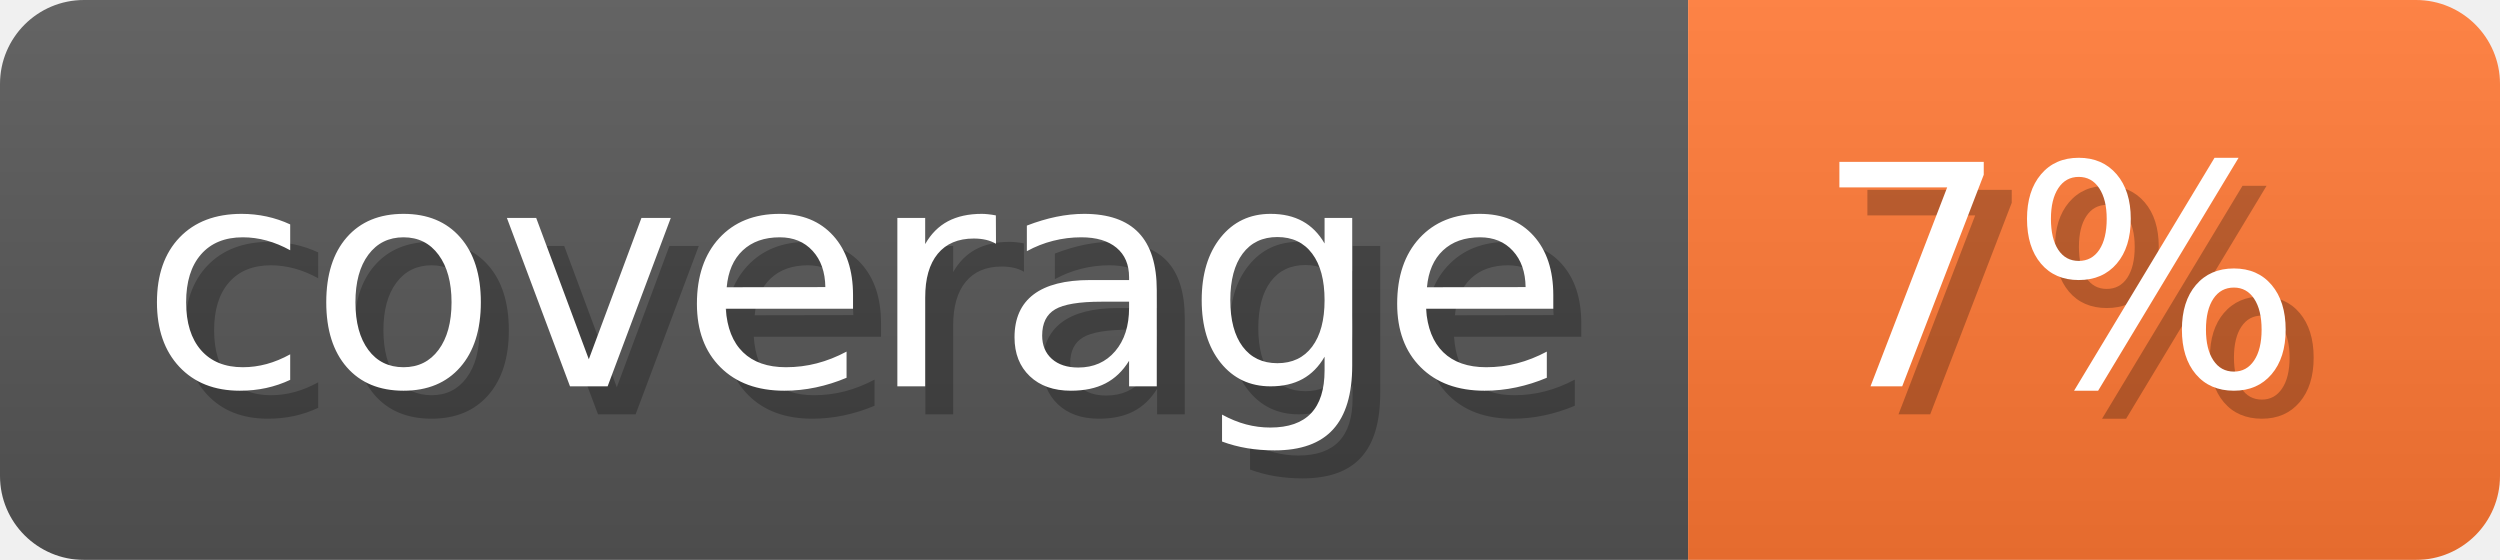
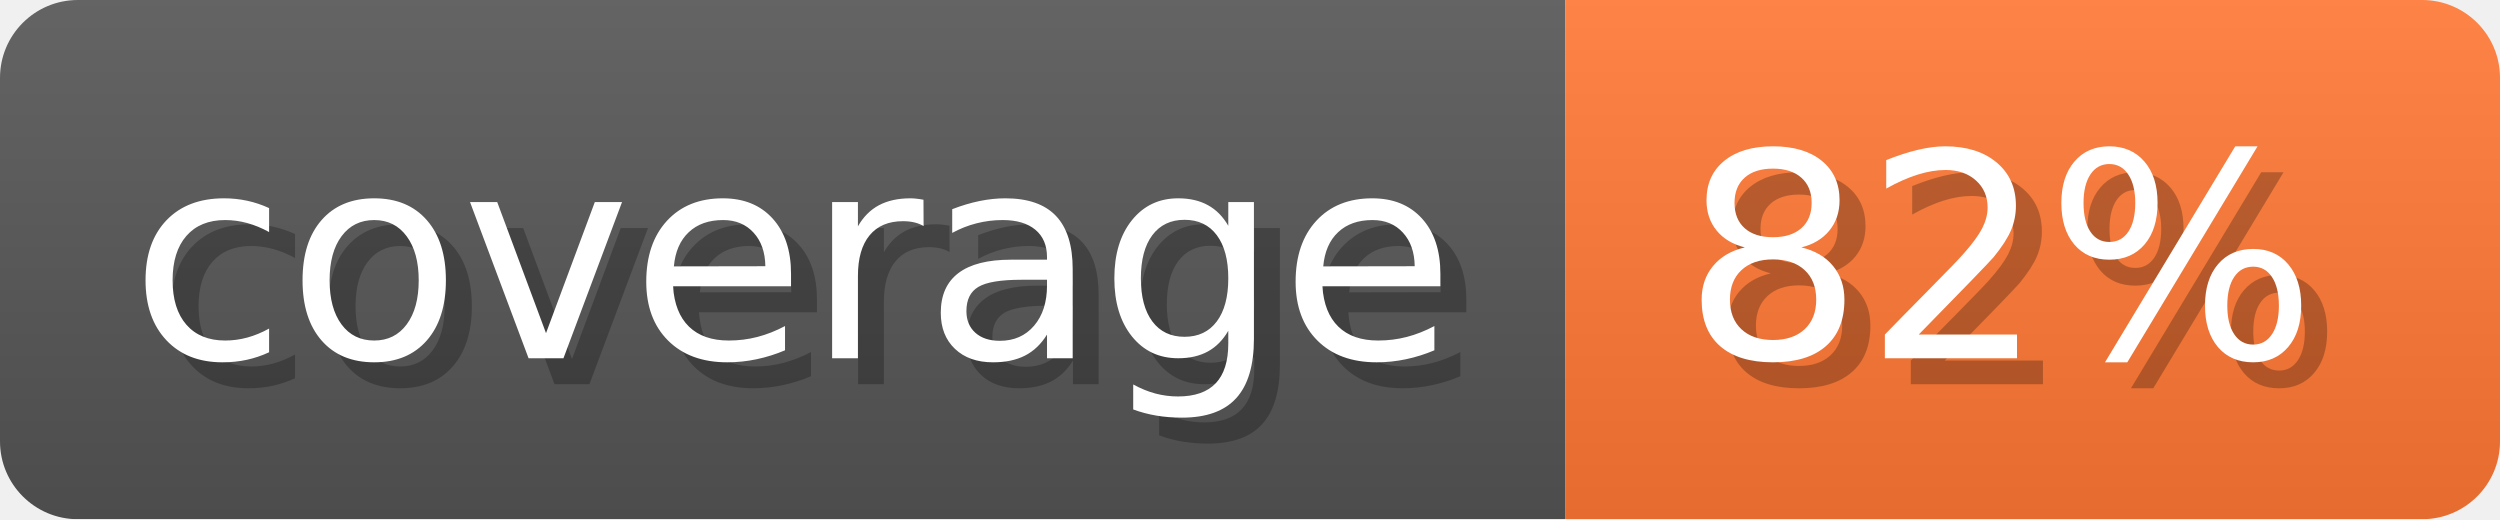
- <svg xmlns="http://www.w3.org/2000/svg" width="89.3" height="20" viewBox="0 0 893 200" role="img" aria-label="coverage: 7%">
-   <linearGradient id="EvrKR" x2="0" y2="100%">
+ <svg xmlns="http://www.w3.org/2000/svg" width="96.3" height="20" viewBox="0 0 963 200" role="img" aria-label="coverage: 82%">
+   <linearGradient id="FeTVp" x2="0" y2="100%">
    <stop offset="0" stop-opacity=".1" stop-color="#EEE" />
    <stop offset="1" stop-opacity=".1" />
  </linearGradient>
-   <mask id="rHmlq">
-     <rect width="893" height="200" rx="30" fill="#FFF" />
+   <mask id="HYUvz">
+     <rect width="963" height="200" rx="30" fill="#FFF" />
  </mask>
-   <g mask="url(#rHmlq)">
+   <g mask="url(#HYUvz)">
    <rect width="603" height="200" fill="#555" />
-     <rect width="290" height="200" fill="#F73" x="603" />
-     <rect width="893" height="200" fill="url(#EvrKR)" />
+     <rect width="360" height="200" fill="#F73" x="603" />
+     <rect width="963" height="200" fill="url(#FeTVp)" />
  </g>
  <g aria-hidden="true" fill="#fff" text-anchor="start" font-family="Verdana,DejaVu Sans,sans-serif" font-size="110">
    <text x="60" y="148" textLength="503" fill="#000" opacity="0.25">coverage</text>
    <text x="50" y="138" textLength="503">coverage</text>
-     <text x="658" y="148" textLength="190" fill="#000" opacity="0.25">7%</text>
-     <text x="648" y="138" textLength="190">7%</text>
+     <text x="658" y="148" textLength="260" fill="#000" opacity="0.25">82%</text>
+     <text x="648" y="138" textLength="260">82%</text>
  </g>
</svg>
